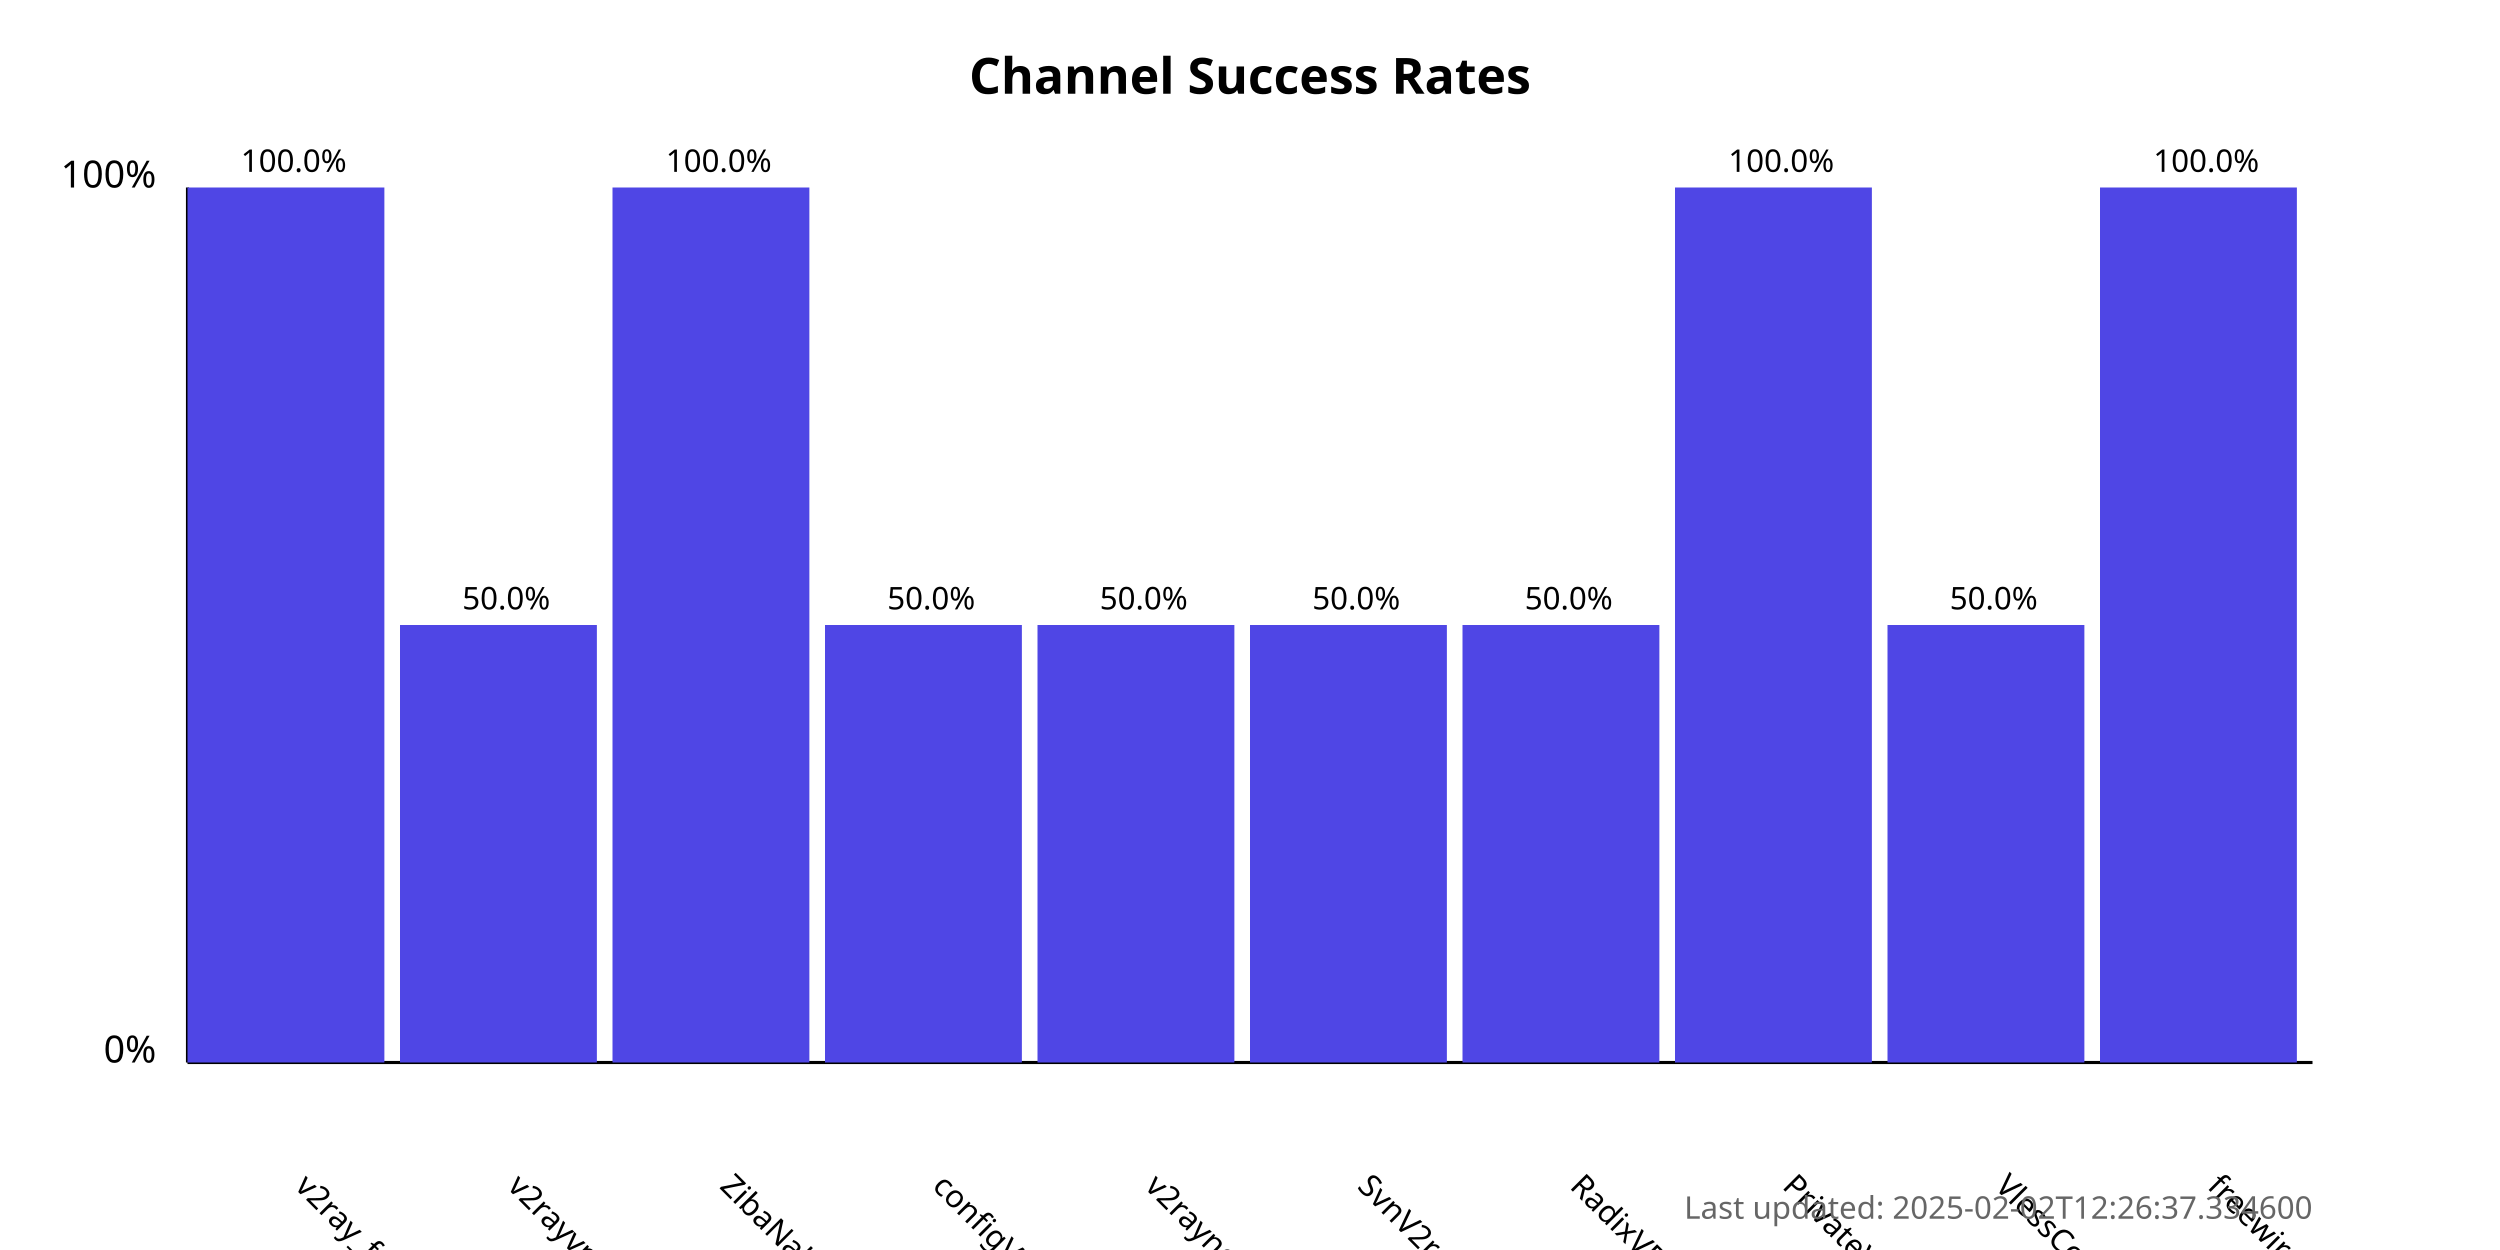
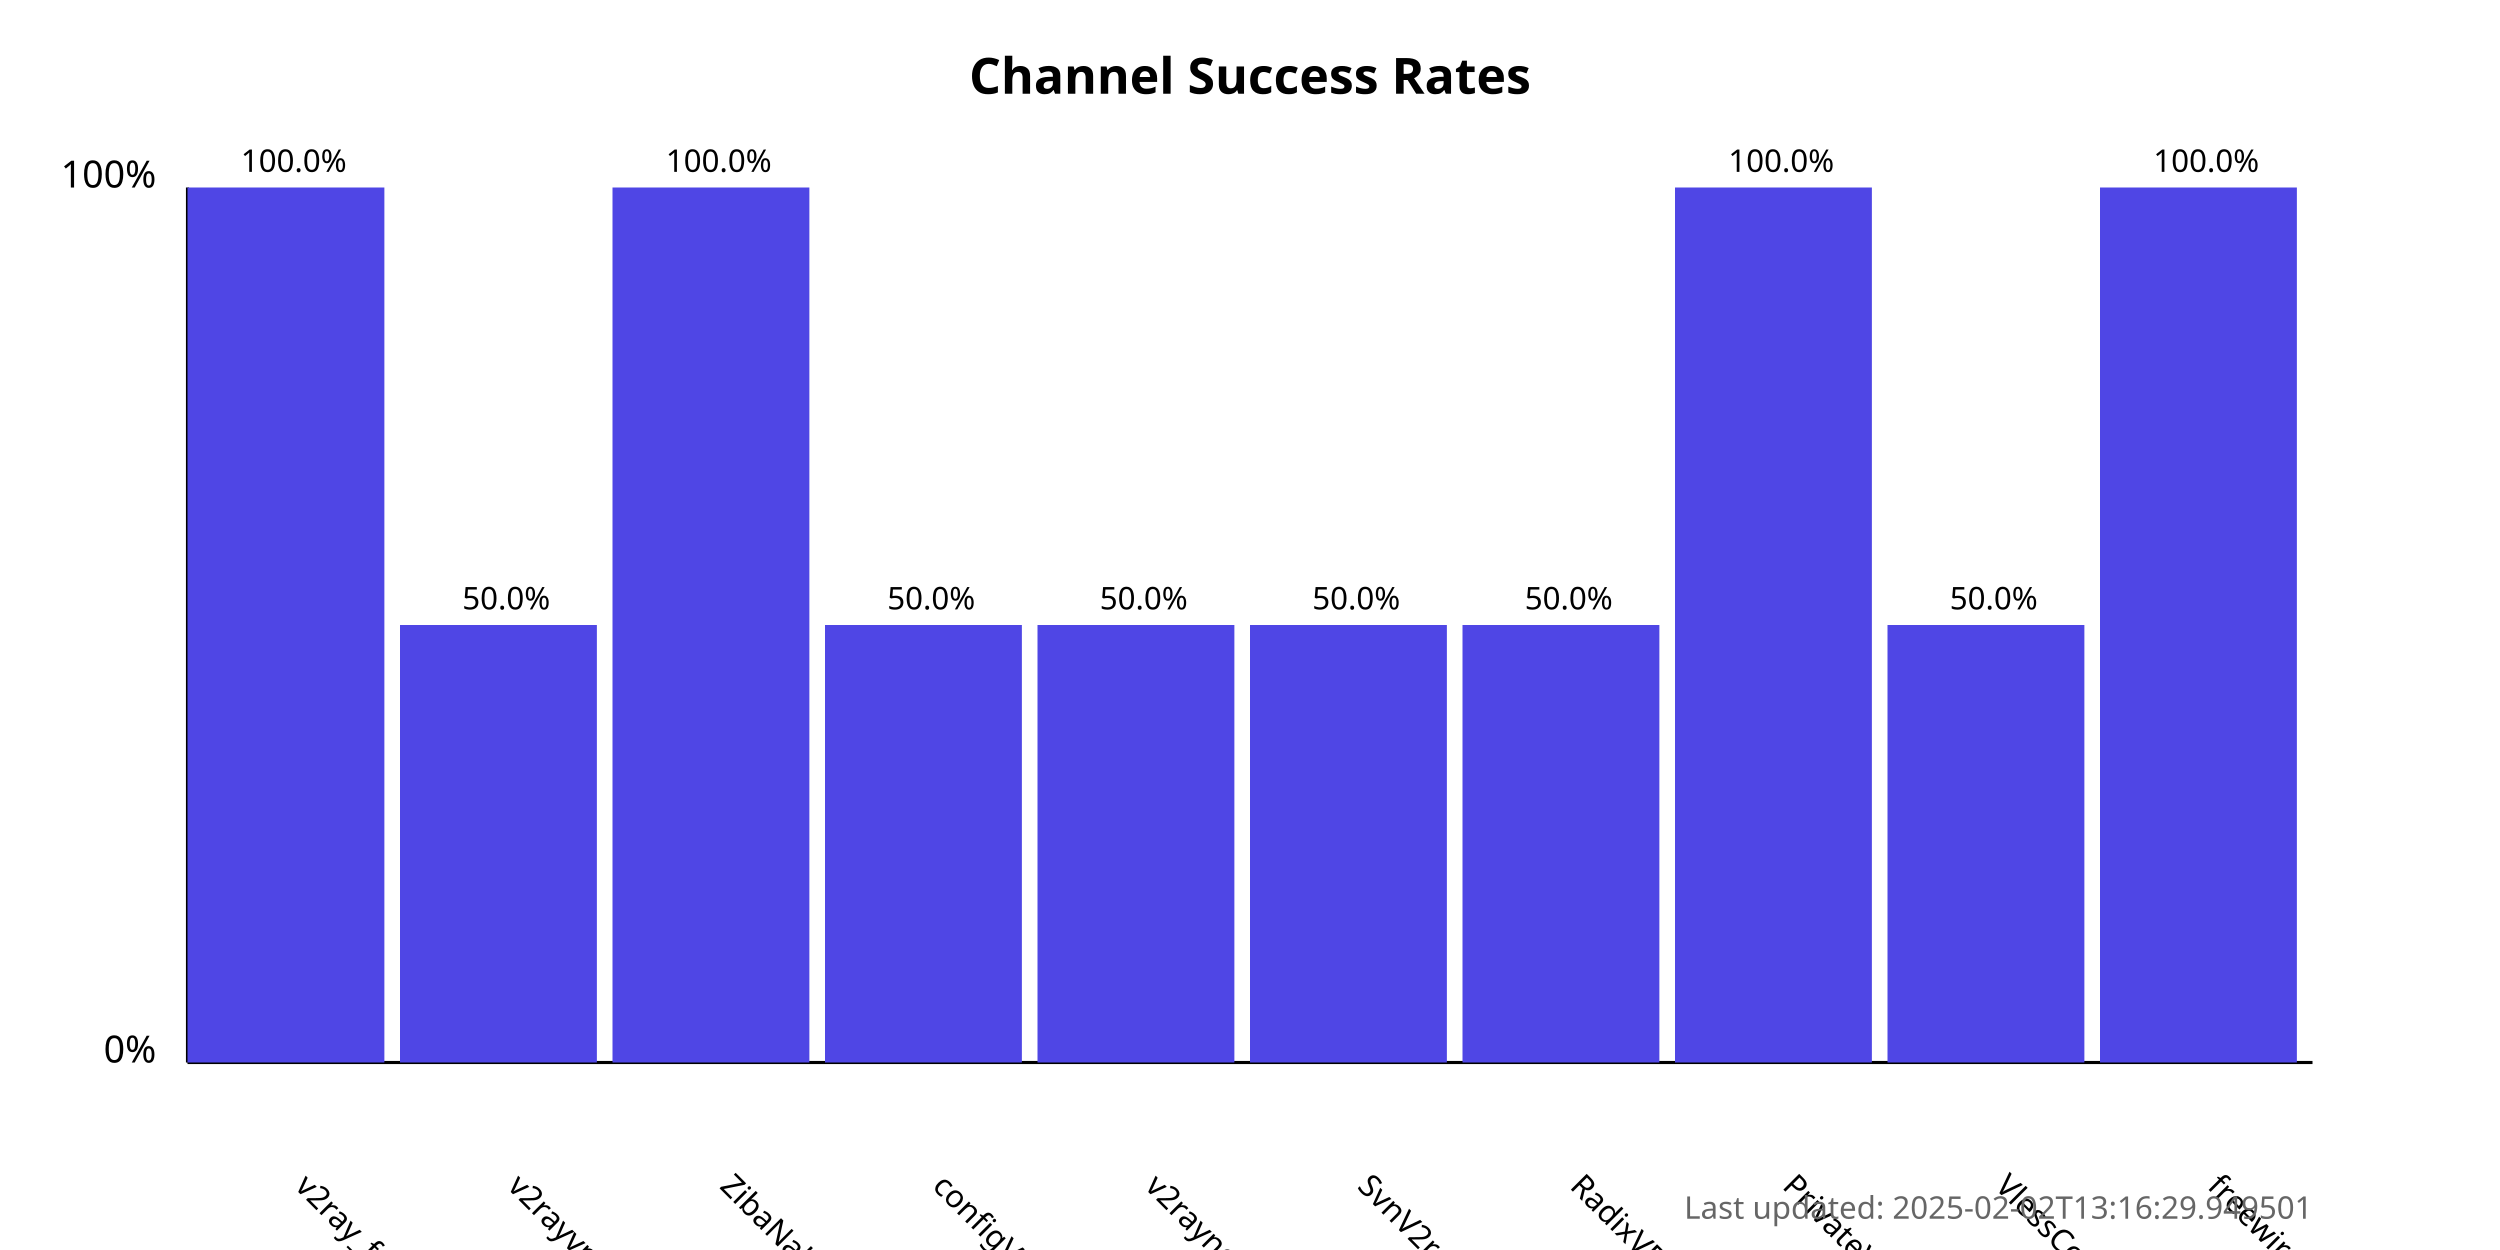
<svg xmlns="http://www.w3.org/2000/svg" width="800" height="400">
  <style>
            .chart-title { font: bold 16px sans-serif; }
            .axis-label { font: 12px sans-serif; }
            .tick-label { font: 10px sans-serif; }
            .bar { fill: #4f46e5; }
            .bar:hover { fill: #6366f1; }
            .timestamp { font: 10px sans-serif; fill: #666; }
        </style>
  <text x="400.0" y="30" text-anchor="middle" class="chart-title">
            Channel Success Rates
        </text>
  <line x1="60" y1="340" x2="60" y2="60" stroke="black" stroke-width="1" />
  <line x1="60" y1="340" x2="740" y2="340" stroke="black" stroke-width="1" />
  <text x="50" y="340" text-anchor="end" class="axis-label">0%</text>
  <text x="50" y="60" text-anchor="end" class="axis-label">100%</text>
  <g>
    <rect x="60" y="60.0" width="63.0" height="280.0" class="bar" />
    <text x="94.0" y="380" transform="rotate(45, 94.0, 380)" text-anchor="start" class="tick-label">
                v2ray_free_conf
            </text>
    <text x="94.0" y="55.0" text-anchor="middle" class="tick-label">
                100.0%
            </text>
  </g>
  <g>
    <rect x="128.0" y="200.0" width="63.0" height="140.0" class="bar" />
    <text x="162.0" y="380" transform="rotate(45, 162.0, 380)" text-anchor="start" class="tick-label">
                v2rayvpno
            </text>
    <text x="162.0" y="195.0" text-anchor="middle" class="tick-label">
                50.0%
            </text>
  </g>
  <g>
    <rect x="196.0" y="60.0" width="63.0" height="280.0" class="bar" />
    <text x="230.0" y="380" transform="rotate(45, 230.0, 380)" text-anchor="start" class="tick-label">
                ZibaNabz
            </text>
    <text x="230.0" y="55.0" text-anchor="middle" class="tick-label">
                100.0%
            </text>
  </g>
  <g>
    <rect x="264.0" y="200.0" width="63.0" height="140.0" class="bar" />
    <text x="298.0" y="380" transform="rotate(45, 298.0, 380)" text-anchor="start" class="tick-label">
                configV2rayForFree
            </text>
    <text x="298.0" y="195.0" text-anchor="middle" class="tick-label">
                50.0%
            </text>
  </g>
  <g>
    <rect x="332.0" y="200.0" width="63.0" height="140.0" class="bar" />
    <text x="366.0" y="380" transform="rotate(45, 366.0, 380)" text-anchor="start" class="tick-label">
                v2rayngvpn
            </text>
    <text x="366.0" y="195.0" text-anchor="middle" class="tick-label">
                50.0%
            </text>
  </g>
  <g>
    <rect x="400.0" y="200.0" width="63.0" height="140.0" class="bar" />
    <text x="434.0" y="380" transform="rotate(45, 434.0, 380)" text-anchor="start" class="tick-label">
                SvnV2ray
            </text>
    <text x="434.0" y="195.0" text-anchor="middle" class="tick-label">
                50.0%
            </text>
  </g>
  <g>
    <rect x="468.0" y="200.0" width="63.0" height="140.0" class="bar" />
    <text x="502.0" y="380" transform="rotate(45, 502.0, 380)" text-anchor="start" class="tick-label">
                RadixVPN
            </text>
    <text x="502.0" y="195.0" text-anchor="middle" class="tick-label">
                50.0%
            </text>
  </g>
  <g>
    <rect x="536.0" y="60.0" width="63.0" height="280.0" class="bar" />
    <text x="570.0" y="380" transform="rotate(45, 570.0, 380)" text-anchor="start" class="tick-label">
                PrivateVPNs
            </text>
    <text x="570.0" y="55.0" text-anchor="middle" class="tick-label">
                100.0%
            </text>
  </g>
  <g>
    <rect x="604.0" y="200.0" width="63.0" height="140.0" class="bar" />
    <text x="638.0" y="380" transform="rotate(45, 638.0, 380)" text-anchor="start" class="tick-label">
                VlessConfig
            </text>
    <text x="638.0" y="195.0" text-anchor="middle" class="tick-label">
                50.0%
            </text>
  </g>
  <g>
    <rect x="672.0" y="60.0" width="63.0" height="280.0" class="bar" />
    <text x="706.0" y="380" transform="rotate(45, 706.0, 380)" text-anchor="start" class="tick-label">
                freewireguard
            </text>
    <text x="706.0" y="55.0" text-anchor="middle" class="tick-label">
                100.0%
            </text>
  </g>
  <text x="740" y="390" text-anchor="end" class="timestamp">
-             Last updated: 2025-02-02T12:26:37.334600
+             Last updated: 2025-02-02T13:16:29.949501
        </text>
</svg>
